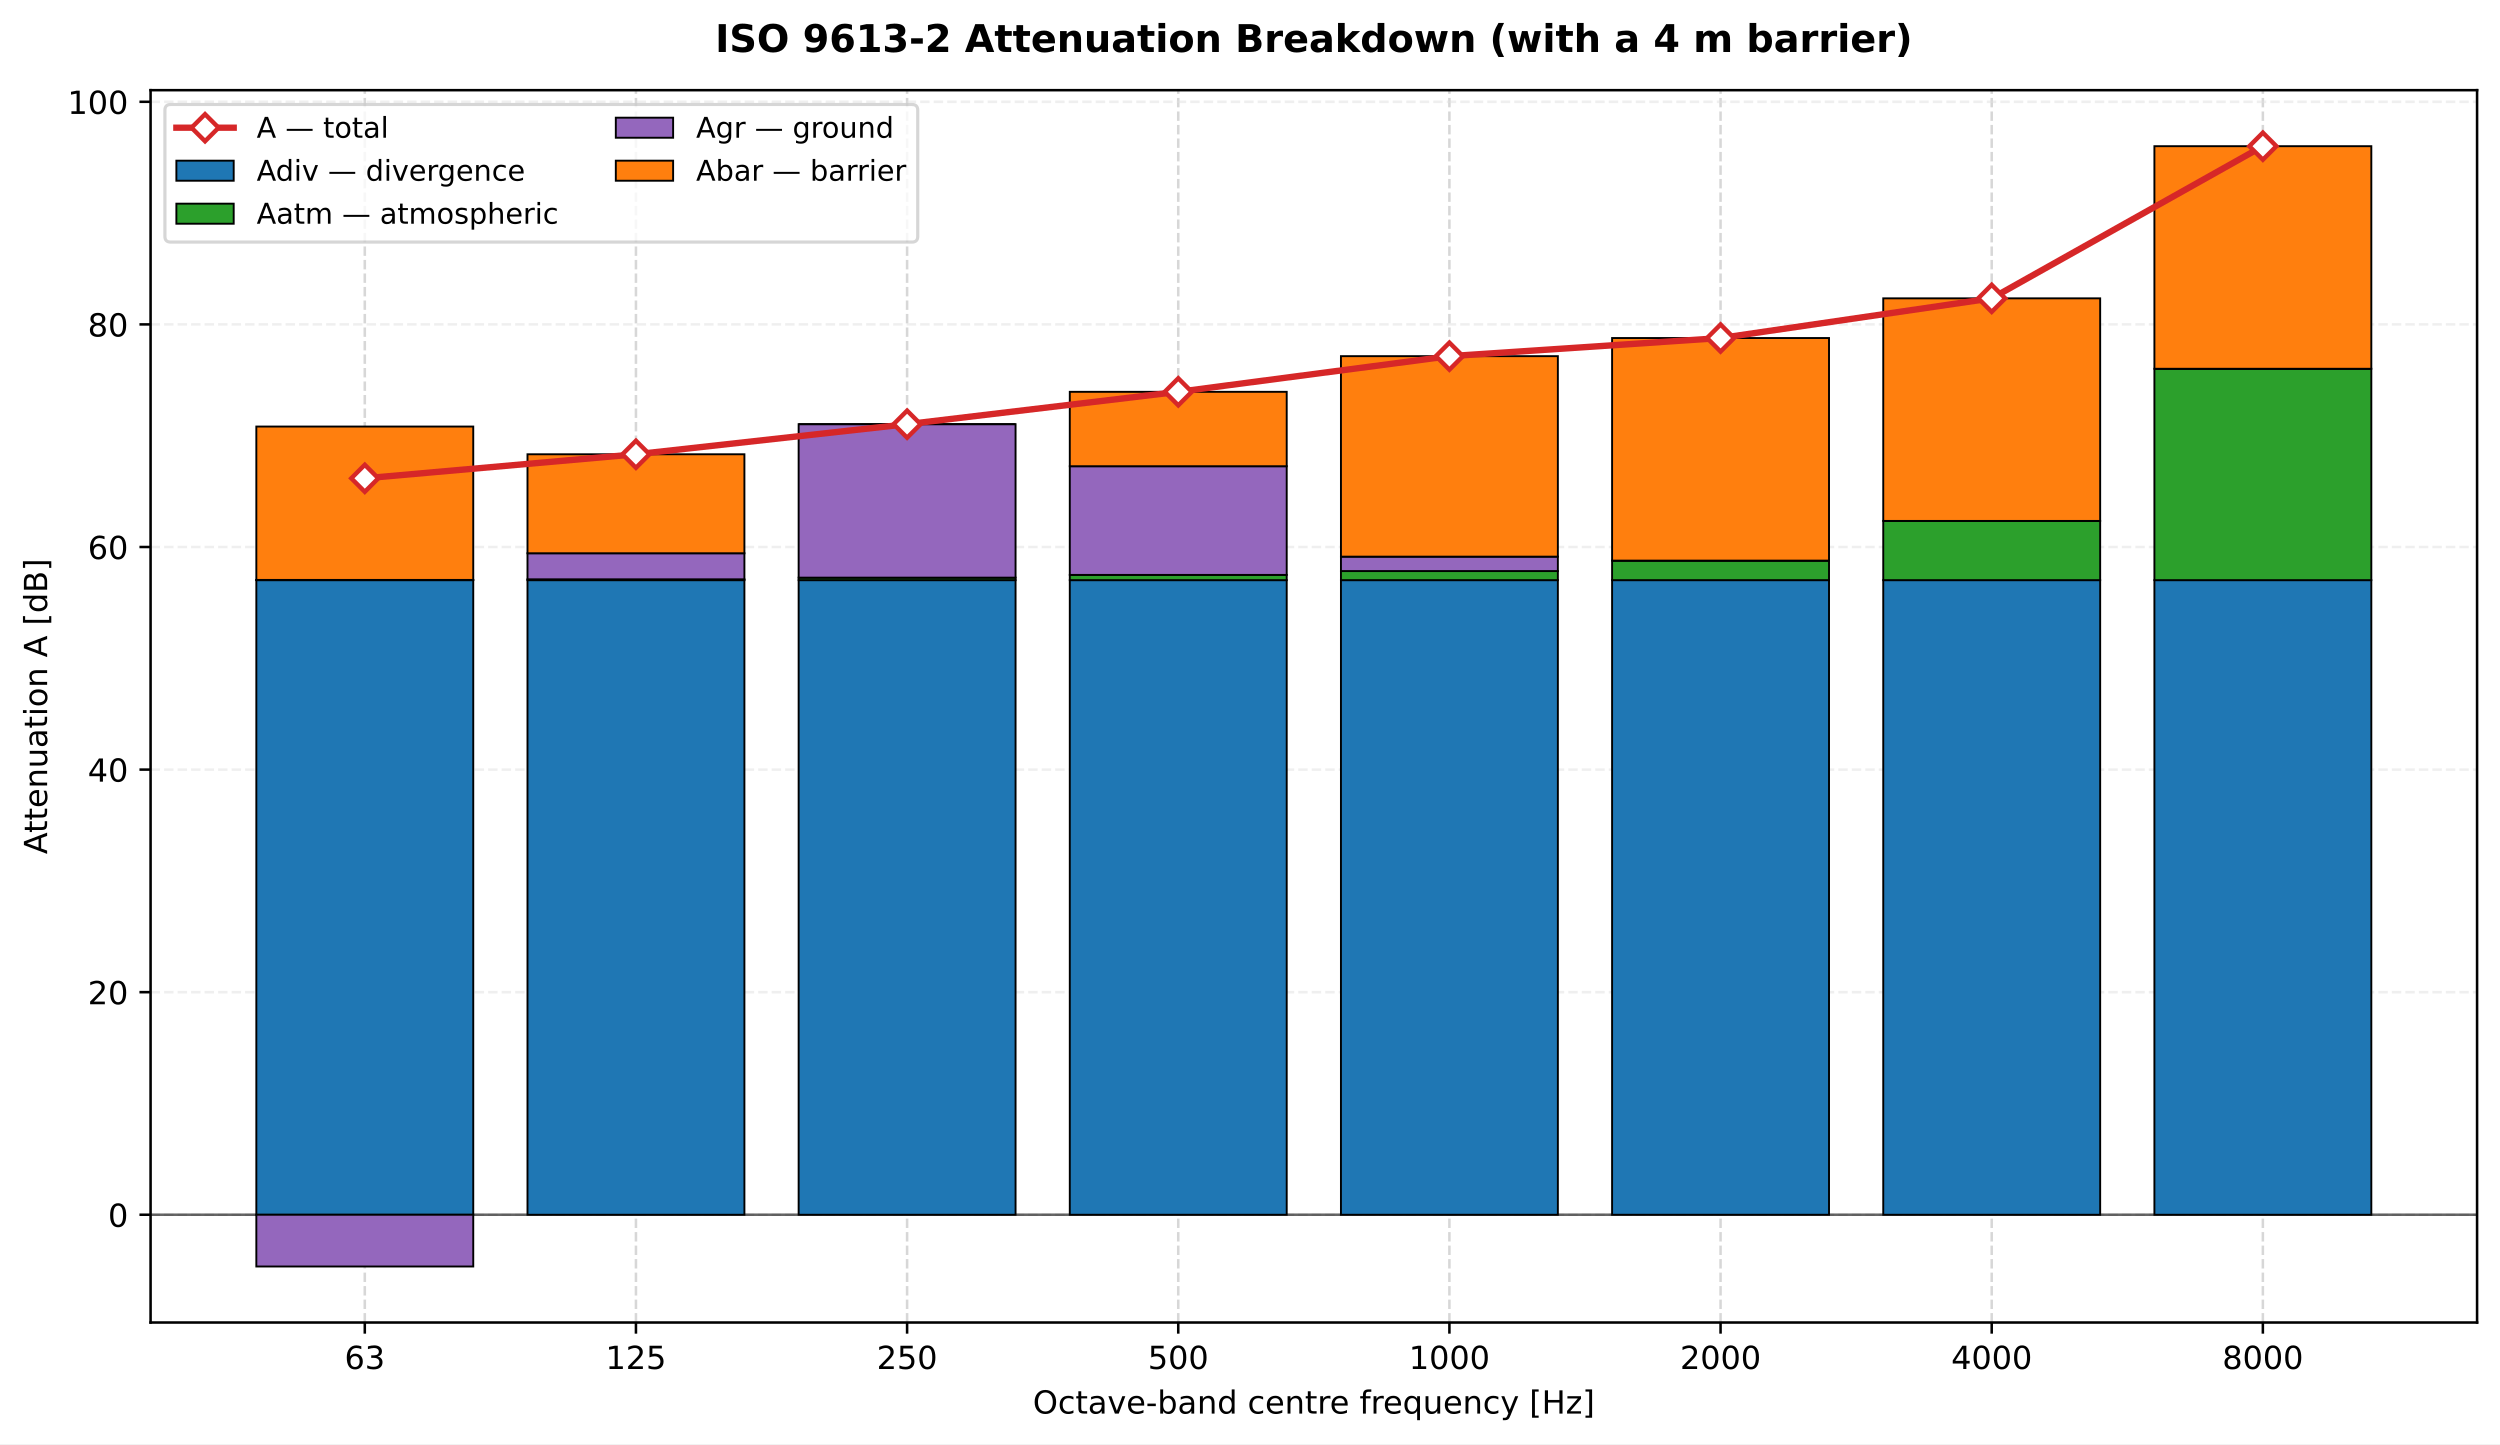
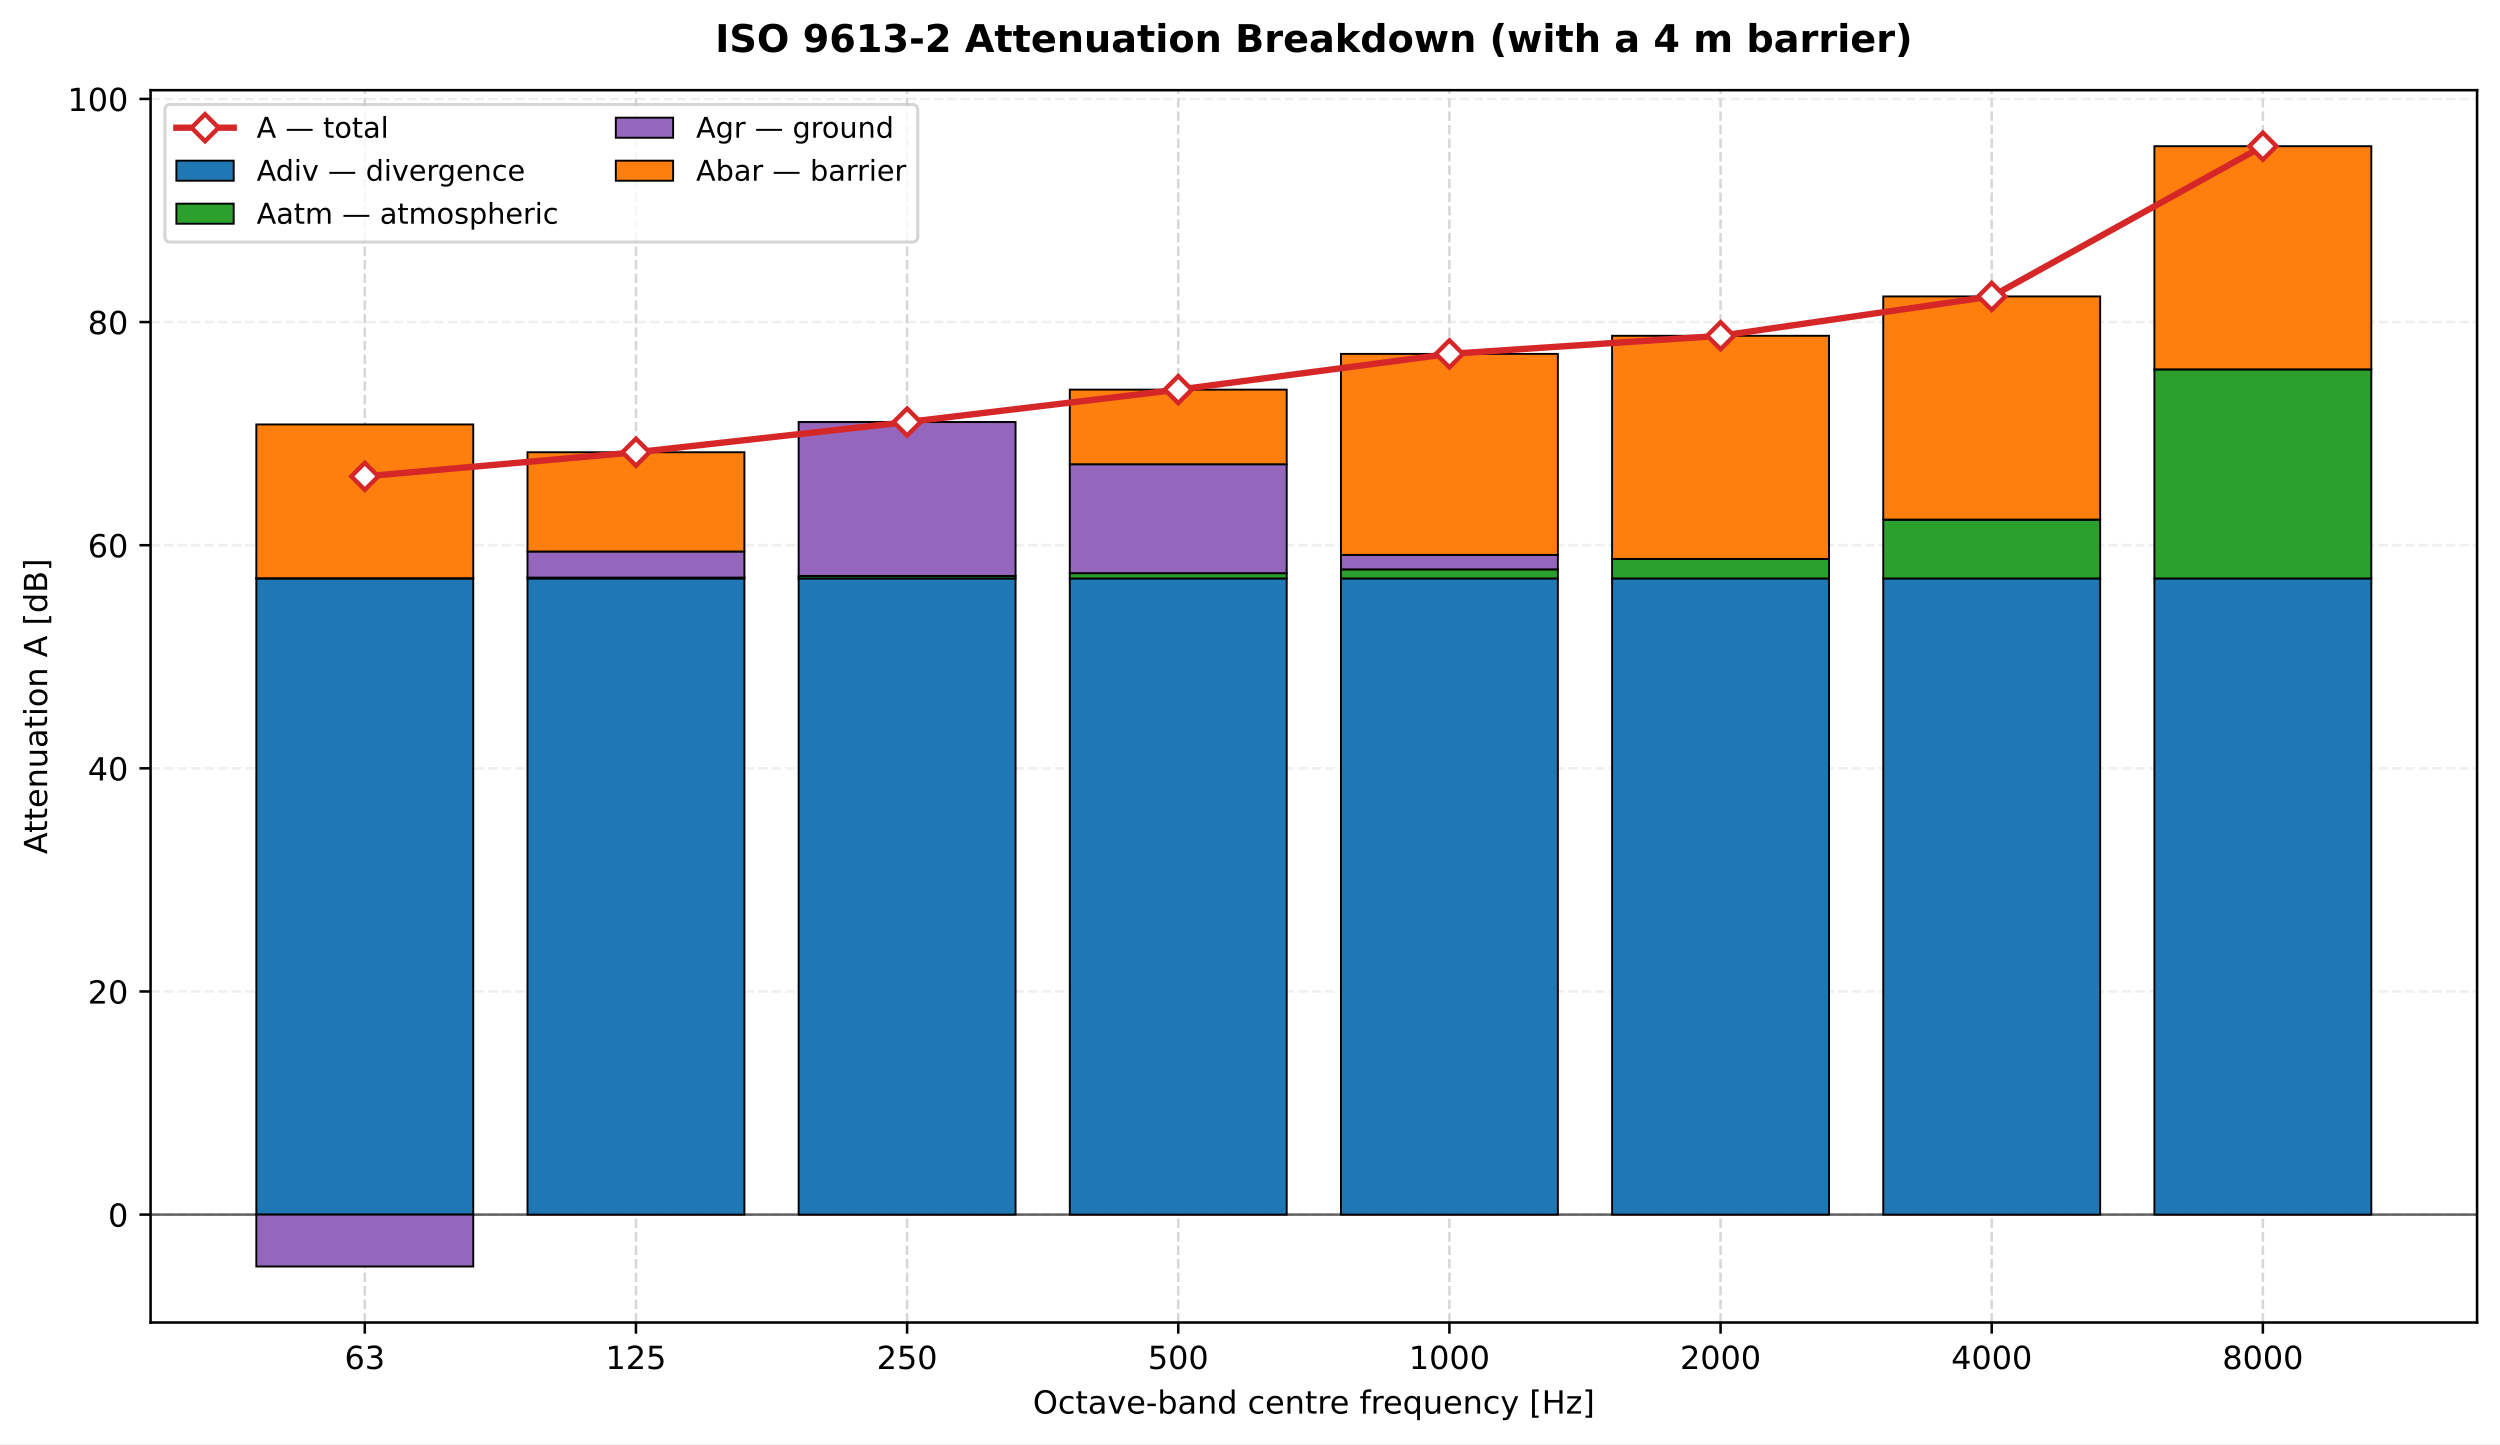
<svg xmlns="http://www.w3.org/2000/svg" xmlns:xlink="http://www.w3.org/1999/xlink" width="785.086pt" height="453.517pt" viewBox="0 0 785.086 453.517" version="1.1">
  <defs>
    <style type="text/css">*{stroke-linejoin: round; stroke-linecap: butt}</style>
  </defs>
  <g id="figure_1">
    <g id="patch_1">
      <path d="M 0 453.517  L 785.086 453.517  L 785.086 0  L 0 0  z " style="fill: #ffffff" />
    </g>
    <g id="axes_1">
      <g id="patch_2">
        <path d="M 47.288 415.316  L 777.886 415.316  L 777.886 28.318  L 47.288 28.318  z " style="fill: #ffffff" />
      </g>
      <g id="matplotlib.axis_1">
        <g id="xtick_1">
          <g id="line2d_1">
            <path d="M 114.558 415.316  L 114.558 28.318  " clip-path="url(#pb39a63cd58)" style="fill: none; stroke-dasharray: 2.96,1.28; stroke-dashoffset: 0; stroke: #b0b0b0; stroke-opacity: 0.5; stroke-width: 0.8" />
          </g>
          <g id="line2d_2">
            <defs>
              <path id="m3d27035b55" d="M 0 0  L 0 3.5  " style="stroke: #000000; stroke-width: 0.8" />
            </defs>
            <g>
              <use xlink:href="#m3d27035b55" x="114.558" y="415.316" style="stroke: #000000; stroke-width: 0.8" />
            </g>
          </g>
          <g id="text_1">
            <text style="font-size: 10px; font-family: 'DejaVu Sans', 'Bitstream Vera Sans', 'Computer Modern Sans Serif', 'Lucida Grande', 'Verdana', 'Geneva', 'Lucid', 'Arial', 'Helvetica', 'Avant Garde', sans-serif; text-anchor: middle" x="114.558" y="429.913" transform="rotate(-0 114.5578 429.9134)">63</text>
          </g>
        </g>
        <g id="xtick_2">
          <g id="line2d_3">
            <path d="M 199.709 415.316  L 199.709 28.318  " clip-path="url(#pb39a63cd58)" style="fill: none; stroke-dasharray: 2.96,1.28; stroke-dashoffset: 0; stroke: #b0b0b0; stroke-opacity: 0.5; stroke-width: 0.8" />
          </g>
          <g id="line2d_4">
            <g>
              <use xlink:href="#m3d27035b55" x="199.709" y="415.316" style="stroke: #000000; stroke-width: 0.8" />
            </g>
          </g>
          <g id="text_2">
            <text style="font-size: 10px; font-family: 'DejaVu Sans', 'Bitstream Vera Sans', 'Computer Modern Sans Serif', 'Lucida Grande', 'Verdana', 'Geneva', 'Lucid', 'Arial', 'Helvetica', 'Avant Garde', sans-serif; text-anchor: middle" x="199.709" y="429.913" transform="rotate(-0 199.709 429.9134)">125</text>
          </g>
        </g>
        <g id="xtick_3">
          <g id="line2d_5">
            <path d="M 284.86 415.316  L 284.86 28.318  " clip-path="url(#pb39a63cd58)" style="fill: none; stroke-dasharray: 2.96,1.28; stroke-dashoffset: 0; stroke: #b0b0b0; stroke-opacity: 0.5; stroke-width: 0.8" />
          </g>
          <g id="line2d_6">
            <g>
              <use xlink:href="#m3d27035b55" x="284.86" y="415.316" style="stroke: #000000; stroke-width: 0.8" />
            </g>
          </g>
          <g id="text_3">
            <text style="font-size: 10px; font-family: 'DejaVu Sans', 'Bitstream Vera Sans', 'Computer Modern Sans Serif', 'Lucida Grande', 'Verdana', 'Geneva', 'Lucid', 'Arial', 'Helvetica', 'Avant Garde', sans-serif; text-anchor: middle" x="284.86" y="429.913" transform="rotate(-0 284.8602 429.9134)">250</text>
          </g>
        </g>
        <g id="xtick_4">
          <g id="line2d_7">
            <path d="M 370.011 415.316  L 370.011 28.318  " clip-path="url(#pb39a63cd58)" style="fill: none; stroke-dasharray: 2.96,1.28; stroke-dashoffset: 0; stroke: #b0b0b0; stroke-opacity: 0.5; stroke-width: 0.8" />
          </g>
          <g id="line2d_8">
            <g>
              <use xlink:href="#m3d27035b55" x="370.011" y="415.316" style="stroke: #000000; stroke-width: 0.8" />
            </g>
          </g>
          <g id="text_4">
            <text style="font-size: 10px; font-family: 'DejaVu Sans', 'Bitstream Vera Sans', 'Computer Modern Sans Serif', 'Lucida Grande', 'Verdana', 'Geneva', 'Lucid', 'Arial', 'Helvetica', 'Avant Garde', sans-serif; text-anchor: middle" x="370.011" y="429.913" transform="rotate(-0 370.0115 429.9134)">500</text>
          </g>
        </g>
        <g id="xtick_5">
          <g id="line2d_9">
            <path d="M 455.163 415.316  L 455.163 28.318  " clip-path="url(#pb39a63cd58)" style="fill: none; stroke-dasharray: 2.96,1.28; stroke-dashoffset: 0; stroke: #b0b0b0; stroke-opacity: 0.5; stroke-width: 0.8" />
          </g>
          <g id="line2d_10">
            <g>
              <use xlink:href="#m3d27035b55" x="455.163" y="415.316" style="stroke: #000000; stroke-width: 0.8" />
            </g>
          </g>
          <g id="text_5">
            <text style="font-size: 10px; font-family: 'DejaVu Sans', 'Bitstream Vera Sans', 'Computer Modern Sans Serif', 'Lucida Grande', 'Verdana', 'Geneva', 'Lucid', 'Arial', 'Helvetica', 'Avant Garde', sans-serif; text-anchor: middle" x="455.163" y="429.913" transform="rotate(-0 455.1627 429.9134)">1000</text>
          </g>
        </g>
        <g id="xtick_6">
          <g id="line2d_11">
            <path d="M 540.314 415.316  L 540.314 28.318  " clip-path="url(#pb39a63cd58)" style="fill: none; stroke-dasharray: 2.96,1.28; stroke-dashoffset: 0; stroke: #b0b0b0; stroke-opacity: 0.5; stroke-width: 0.8" />
          </g>
          <g id="line2d_12">
            <g>
              <use xlink:href="#m3d27035b55" x="540.314" y="415.316" style="stroke: #000000; stroke-width: 0.8" />
            </g>
          </g>
          <g id="text_6">
            <text style="font-size: 10px; font-family: 'DejaVu Sans', 'Bitstream Vera Sans', 'Computer Modern Sans Serif', 'Lucida Grande', 'Verdana', 'Geneva', 'Lucid', 'Arial', 'Helvetica', 'Avant Garde', sans-serif; text-anchor: middle" x="540.314" y="429.913" transform="rotate(-0 540.314 429.9134)">2000</text>
          </g>
        </g>
        <g id="xtick_7">
          <g id="line2d_13">
            <path d="M 625.465 415.316  L 625.465 28.318  " clip-path="url(#pb39a63cd58)" style="fill: none; stroke-dasharray: 2.96,1.28; stroke-dashoffset: 0; stroke: #b0b0b0; stroke-opacity: 0.5; stroke-width: 0.8" />
          </g>
          <g id="line2d_14">
            <g>
              <use xlink:href="#m3d27035b55" x="625.465" y="415.316" style="stroke: #000000; stroke-width: 0.8" />
            </g>
          </g>
          <g id="text_7">
            <text style="font-size: 10px; font-family: 'DejaVu Sans', 'Bitstream Vera Sans', 'Computer Modern Sans Serif', 'Lucida Grande', 'Verdana', 'Geneva', 'Lucid', 'Arial', 'Helvetica', 'Avant Garde', sans-serif; text-anchor: middle" x="625.465" y="429.913" transform="rotate(-0 625.4652 429.9134)">4000</text>
          </g>
        </g>
        <g id="xtick_8">
          <g id="line2d_15">
            <path d="M 710.616 415.316  L 710.616 28.318  " clip-path="url(#pb39a63cd58)" style="fill: none; stroke-dasharray: 2.96,1.28; stroke-dashoffset: 0; stroke: #b0b0b0; stroke-opacity: 0.5; stroke-width: 0.8" />
          </g>
          <g id="line2d_16">
            <g>
              <use xlink:href="#m3d27035b55" x="710.616" y="415.316" style="stroke: #000000; stroke-width: 0.8" />
            </g>
          </g>
          <g id="text_8">
            <text style="font-size: 10px; font-family: 'DejaVu Sans', 'Bitstream Vera Sans', 'Computer Modern Sans Serif', 'Lucida Grande', 'Verdana', 'Geneva', 'Lucid', 'Arial', 'Helvetica', 'Avant Garde', sans-serif; text-anchor: middle" x="710.616" y="429.913" transform="rotate(-0 710.6165 429.9134)">8000</text>
          </g>
        </g>
        <g id="text_9">
          <text style="font-size: 10px; font-family: 'DejaVu Sans', 'Bitstream Vera Sans', 'Computer Modern Sans Serif', 'Lucida Grande', 'Verdana', 'Geneva', 'Lucid', 'Arial', 'Helvetica', 'Avant Garde', sans-serif; text-anchor: middle" x="412.587" y="443.914" transform="rotate(-0 412.5871 443.9142)">Octave-band centre frequency [Hz]</text>
        </g>
      </g>
      <g id="matplotlib.axis_2">
        <g id="ytick_1">
          <g id="line2d_17">
-             <path d="M 47.288 381.473  L 777.886 381.473  " clip-path="url(#pb39a63cd58)" style="fill: none; stroke-dasharray: 2.96,1.28; stroke-dashoffset: 0; stroke: #e0e0e0; stroke-opacity: 0.5; stroke-width: 0.8" />
+             <path d="M 47.288 381.433  L 777.886 381.433  " clip-path="url(#pb39a63cd58)" style="fill: none; stroke-dasharray: 2.96,1.28; stroke-dashoffset: 0; stroke: #e0e0e0; stroke-opacity: 0.5; stroke-width: 0.8" />
          </g>
          <g id="line2d_18">
            <defs>
              <path id="mef640d9f3a" d="M 0 0  L -3.5 0  " style="stroke: #000000; stroke-width: 0.8" />
            </defs>
            <g>
-               <use xlink:href="#mef640d9f3a" x="47.288" y="381.473" style="stroke: #000000; stroke-width: 0.8" />
+               <use xlink:href="#mef640d9f3a" x="47.288" y="381.433" style="stroke: #000000; stroke-width: 0.8" />
            </g>
          </g>
          <g id="text_10">
-             <text style="font-size: 10px; font-family: 'DejaVu Sans', 'Bitstream Vera Sans', 'Computer Modern Sans Serif', 'Lucida Grande', 'Verdana', 'Geneva', 'Lucid', 'Arial', 'Helvetica', 'Avant Garde', sans-serif; text-anchor: end" x="40.288" y="385.272" transform="rotate(-0 40.28828 385.2721)">0</text>
+             <text style="font-size: 10px; font-family: 'DejaVu Sans', 'Bitstream Vera Sans', 'Computer Modern Sans Serif', 'Lucida Grande', 'Verdana', 'Geneva', 'Lucid', 'Arial', 'Helvetica', 'Avant Garde', sans-serif; text-anchor: end" x="40.288" y="385.232" transform="rotate(-0 40.28828 385.2317)">0</text>
          </g>
        </g>
        <g id="ytick_2">
          <g id="line2d_19">
-             <path d="M 47.288 311.574  L 777.886 311.574  " clip-path="url(#pb39a63cd58)" style="fill: none; stroke-dasharray: 2.96,1.28; stroke-dashoffset: 0; stroke: #e0e0e0; stroke-opacity: 0.5; stroke-width: 0.8" />
+             <path d="M 47.288 311.359  L 777.886 311.359  " clip-path="url(#pb39a63cd58)" style="fill: none; stroke-dasharray: 2.96,1.28; stroke-dashoffset: 0; stroke: #e0e0e0; stroke-opacity: 0.5; stroke-width: 0.8" />
          </g>
          <g id="line2d_20">
            <g>
-               <use xlink:href="#mef640d9f3a" x="47.288" y="311.574" style="stroke: #000000; stroke-width: 0.8" />
+               <use xlink:href="#mef640d9f3a" x="47.288" y="311.359" style="stroke: #000000; stroke-width: 0.8" />
            </g>
          </g>
          <g id="text_11">
-             <text style="font-size: 10px; font-family: 'DejaVu Sans', 'Bitstream Vera Sans', 'Computer Modern Sans Serif', 'Lucida Grande', 'Verdana', 'Geneva', 'Lucid', 'Arial', 'Helvetica', 'Avant Garde', sans-serif; text-anchor: end" x="40.288" y="315.372" transform="rotate(-0 40.28828 315.3724)">20</text>
+             <text style="font-size: 10px; font-family: 'DejaVu Sans', 'Bitstream Vera Sans', 'Computer Modern Sans Serif', 'Lucida Grande', 'Verdana', 'Geneva', 'Lucid', 'Arial', 'Helvetica', 'Avant Garde', sans-serif; text-anchor: end" x="40.288" y="315.158" transform="rotate(-0 40.28828 315.1581)">20</text>
          </g>
        </g>
        <g id="ytick_3">
          <g id="line2d_21">
-             <path d="M 47.288 241.674  L 777.886 241.674  " clip-path="url(#pb39a63cd58)" style="fill: none; stroke-dasharray: 2.96,1.28; stroke-dashoffset: 0; stroke: #e0e0e0; stroke-opacity: 0.5; stroke-width: 0.8" />
+             <path d="M 47.288 241.286  L 777.886 241.286  " clip-path="url(#pb39a63cd58)" style="fill: none; stroke-dasharray: 2.96,1.28; stroke-dashoffset: 0; stroke: #e0e0e0; stroke-opacity: 0.5; stroke-width: 0.8" />
          </g>
          <g id="line2d_22">
            <g>
-               <use xlink:href="#mef640d9f3a" x="47.288" y="241.674" style="stroke: #000000; stroke-width: 0.8" />
+               <use xlink:href="#mef640d9f3a" x="47.288" y="241.286" style="stroke: #000000; stroke-width: 0.8" />
            </g>
          </g>
          <g id="text_12">
-             <text style="font-size: 10px; font-family: 'DejaVu Sans', 'Bitstream Vera Sans', 'Computer Modern Sans Serif', 'Lucida Grande', 'Verdana', 'Geneva', 'Lucid', 'Arial', 'Helvetica', 'Avant Garde', sans-serif; text-anchor: end" x="40.288" y="245.473" transform="rotate(-0 40.28828 245.4726)">40</text>
+             <text style="font-size: 10px; font-family: 'DejaVu Sans', 'Bitstream Vera Sans', 'Computer Modern Sans Serif', 'Lucida Grande', 'Verdana', 'Geneva', 'Lucid', 'Arial', 'Helvetica', 'Avant Garde', sans-serif; text-anchor: end" x="40.288" y="245.085" transform="rotate(-0 40.28828 245.0846)">40</text>
          </g>
        </g>
        <g id="ytick_4">
          <g id="line2d_23">
-             <path d="M 47.288 171.774  L 777.886 171.774  " clip-path="url(#pb39a63cd58)" style="fill: none; stroke-dasharray: 2.96,1.28; stroke-dashoffset: 0; stroke: #e0e0e0; stroke-opacity: 0.5; stroke-width: 0.8" />
+             <path d="M 47.288 171.212  L 777.886 171.212  " clip-path="url(#pb39a63cd58)" style="fill: none; stroke-dasharray: 2.96,1.28; stroke-dashoffset: 0; stroke: #e0e0e0; stroke-opacity: 0.5; stroke-width: 0.8" />
          </g>
          <g id="line2d_24">
            <g>
-               <use xlink:href="#mef640d9f3a" x="47.288" y="171.774" style="stroke: #000000; stroke-width: 0.8" />
+               <use xlink:href="#mef640d9f3a" x="47.288" y="171.212" style="stroke: #000000; stroke-width: 0.8" />
            </g>
          </g>
          <g id="text_13">
-             <text style="font-size: 10px; font-family: 'DejaVu Sans', 'Bitstream Vera Sans', 'Computer Modern Sans Serif', 'Lucida Grande', 'Verdana', 'Geneva', 'Lucid', 'Arial', 'Helvetica', 'Avant Garde', sans-serif; text-anchor: end" x="40.288" y="175.573" transform="rotate(-0 40.28828 175.5729)">60</text>
+             <text style="font-size: 10px; font-family: 'DejaVu Sans', 'Bitstream Vera Sans', 'Computer Modern Sans Serif', 'Lucida Grande', 'Verdana', 'Geneva', 'Lucid', 'Arial', 'Helvetica', 'Avant Garde', sans-serif; text-anchor: end" x="40.288" y="175.011" transform="rotate(-0 40.28828 175.011)">60</text>
          </g>
        </g>
        <g id="ytick_5">
          <g id="line2d_25">
-             <path d="M 47.288 101.874  L 777.886 101.874  " clip-path="url(#pb39a63cd58)" style="fill: none; stroke-dasharray: 2.96,1.28; stroke-dashoffset: 0; stroke: #e0e0e0; stroke-opacity: 0.5; stroke-width: 0.8" />
+             <path d="M 47.288 101.139  L 777.886 101.139  " clip-path="url(#pb39a63cd58)" style="fill: none; stroke-dasharray: 2.96,1.28; stroke-dashoffset: 0; stroke: #e0e0e0; stroke-opacity: 0.5; stroke-width: 0.8" />
          </g>
          <g id="line2d_26">
            <g>
-               <use xlink:href="#mef640d9f3a" x="47.288" y="101.874" style="stroke: #000000; stroke-width: 0.8" />
+               <use xlink:href="#mef640d9f3a" x="47.288" y="101.139" style="stroke: #000000; stroke-width: 0.8" />
            </g>
          </g>
          <g id="text_14">
-             <text style="font-size: 10px; font-family: 'DejaVu Sans', 'Bitstream Vera Sans', 'Computer Modern Sans Serif', 'Lucida Grande', 'Verdana', 'Geneva', 'Lucid', 'Arial', 'Helvetica', 'Avant Garde', sans-serif; text-anchor: end" x="40.288" y="105.673" transform="rotate(-0 40.28828 105.6732)">80</text>
+             <text style="font-size: 10px; font-family: 'DejaVu Sans', 'Bitstream Vera Sans', 'Computer Modern Sans Serif', 'Lucida Grande', 'Verdana', 'Geneva', 'Lucid', 'Arial', 'Helvetica', 'Avant Garde', sans-serif; text-anchor: end" x="40.288" y="104.937" transform="rotate(-0 40.28828 104.9374)">80</text>
          </g>
        </g>
        <g id="ytick_6">
          <g id="line2d_27">
-             <path d="M 47.288 31.975  L 777.886 31.975  " clip-path="url(#pb39a63cd58)" style="fill: none; stroke-dasharray: 2.96,1.28; stroke-dashoffset: 0; stroke: #e0e0e0; stroke-opacity: 0.5; stroke-width: 0.8" />
+             <path d="M 47.288 31.065  L 777.886 31.065  " clip-path="url(#pb39a63cd58)" style="fill: none; stroke-dasharray: 2.96,1.28; stroke-dashoffset: 0; stroke: #e0e0e0; stroke-opacity: 0.5; stroke-width: 0.8" />
          </g>
          <g id="line2d_28">
            <g>
-               <use xlink:href="#mef640d9f3a" x="47.288" y="31.975" style="stroke: #000000; stroke-width: 0.8" />
+               <use xlink:href="#mef640d9f3a" x="47.288" y="31.065" style="stroke: #000000; stroke-width: 0.8" />
            </g>
          </g>
          <g id="text_15">
-             <text style="font-size: 10px; font-family: 'DejaVu Sans', 'Bitstream Vera Sans', 'Computer Modern Sans Serif', 'Lucida Grande', 'Verdana', 'Geneva', 'Lucid', 'Arial', 'Helvetica', 'Avant Garde', sans-serif; text-anchor: end" x="40.288" y="35.773" transform="rotate(-0 40.28828 35.77342)">100</text>
+             <text style="font-size: 10px; font-family: 'DejaVu Sans', 'Bitstream Vera Sans', 'Computer Modern Sans Serif', 'Lucida Grande', 'Verdana', 'Geneva', 'Lucid', 'Arial', 'Helvetica', 'Avant Garde', sans-serif; text-anchor: end" x="40.288" y="34.864" transform="rotate(-0 40.28828 34.86386)">100</text>
          </g>
        </g>
        <g id="text_16">
          <text style="font-size: 10px; font-family: 'DejaVu Sans', 'Bitstream Vera Sans', 'Computer Modern Sans Serif', 'Lucida Grande', 'Verdana', 'Geneva', 'Lucid', 'Arial', 'Helvetica', 'Avant Garde', sans-serif; text-anchor: middle" x="14.798" y="221.817" transform="rotate(-90 14.79844 221.817)">Attenuation A [dB]</text>
        </g>
      </g>
      <g id="line2d_29">
-         <path d="M 47.288 381.473  L 777.886 381.473  " clip-path="url(#pb39a63cd58)" style="fill: none; stroke: #000000; stroke-opacity: 0.6; stroke-width: 0.8; stroke-linecap: square" />
+         <path d="M 47.288 381.433  L 777.886 381.433  " clip-path="url(#pb39a63cd58)" style="fill: none; stroke: #000000; stroke-opacity: 0.6; stroke-width: 0.8; stroke-linecap: square" />
      </g>
      <g id="patch_3">
        <path d="M 47.288 415.316  L 47.288 28.318  " style="fill: none; stroke: #000000; stroke-width: 0.8; stroke-linejoin: miter; stroke-linecap: square" />
      </g>
      <g id="patch_4">
        <path d="M 777.886 415.316  L 777.886 28.318  " style="fill: none; stroke: #000000; stroke-width: 0.8; stroke-linejoin: miter; stroke-linecap: square" />
      </g>
      <g id="patch_5">
        <path d="M 47.288 415.316  L 777.886 415.316  " style="fill: none; stroke: #000000; stroke-width: 0.8; stroke-linejoin: miter; stroke-linecap: square" />
      </g>
      <g id="patch_6">
        <path d="M 47.288 28.318  L 777.886 28.318  " style="fill: none; stroke: #000000; stroke-width: 0.8; stroke-linejoin: miter; stroke-linecap: square" />
      </g>
      <g id="patch_7">
-         <path d="M 80.497 381.473  L 148.618 381.473  L 148.618 182.187  L 80.497 182.187  z " clip-path="url(#pb39a63cd58)" style="fill: #1f77b4; stroke: #000000; stroke-width: 0.6; stroke-linejoin: miter" />
+         <path d="M 80.497 381.433  L 148.618 381.433  L 148.618 181.651  L 80.497 181.651  z " clip-path="url(#pb39a63cd58)" style="fill: #1f77b4; stroke: #000000; stroke-width: 0.6; stroke-linejoin: miter" />
      </g>
      <g id="patch_8">
-         <path d="M 165.649 381.473  L 233.77 381.473  L 233.77 182.187  L 165.649 182.187  z " clip-path="url(#pb39a63cd58)" style="fill: #1f77b4; stroke: #000000; stroke-width: 0.6; stroke-linejoin: miter" />
+         <path d="M 165.649 381.433  L 233.77 381.433  L 233.77 181.651  L 165.649 181.651  z " clip-path="url(#pb39a63cd58)" style="fill: #1f77b4; stroke: #000000; stroke-width: 0.6; stroke-linejoin: miter" />
      </g>
      <g id="patch_9">
-         <path d="M 250.8 381.473  L 318.921 381.473  L 318.921 182.187  L 250.8 182.187  z " clip-path="url(#pb39a63cd58)" style="fill: #1f77b4; stroke: #000000; stroke-width: 0.6; stroke-linejoin: miter" />
+         <path d="M 250.8 381.433  L 318.921 381.433  L 318.921 181.651  L 250.8 181.651  z " clip-path="url(#pb39a63cd58)" style="fill: #1f77b4; stroke: #000000; stroke-width: 0.6; stroke-linejoin: miter" />
      </g>
      <g id="patch_10">
-         <path d="M 335.951 381.473  L 404.072 381.473  L 404.072 182.187  L 335.951 182.187  z " clip-path="url(#pb39a63cd58)" style="fill: #1f77b4; stroke: #000000; stroke-width: 0.6; stroke-linejoin: miter" />
+         <path d="M 335.951 381.433  L 404.072 381.433  L 404.072 181.651  L 335.951 181.651  z " clip-path="url(#pb39a63cd58)" style="fill: #1f77b4; stroke: #000000; stroke-width: 0.6; stroke-linejoin: miter" />
      </g>
      <g id="patch_11">
-         <path d="M 421.102 381.473  L 489.223 381.473  L 489.223 182.187  L 421.102 182.187  z " clip-path="url(#pb39a63cd58)" style="fill: #1f77b4; stroke: #000000; stroke-width: 0.6; stroke-linejoin: miter" />
+         <path d="M 421.102 381.433  L 489.223 381.433  L 489.223 181.651  L 421.102 181.651  z " clip-path="url(#pb39a63cd58)" style="fill: #1f77b4; stroke: #000000; stroke-width: 0.6; stroke-linejoin: miter" />
      </g>
      <g id="patch_12">
-         <path d="M 506.253 381.473  L 574.374 381.473  L 574.374 182.187  L 506.253 182.187  z " clip-path="url(#pb39a63cd58)" style="fill: #1f77b4; stroke: #000000; stroke-width: 0.6; stroke-linejoin: miter" />
+         <path d="M 506.253 381.433  L 574.374 381.433  L 574.374 181.651  L 506.253 181.651  z " clip-path="url(#pb39a63cd58)" style="fill: #1f77b4; stroke: #000000; stroke-width: 0.6; stroke-linejoin: miter" />
      </g>
      <g id="patch_13">
-         <path d="M 591.405 381.473  L 659.526 381.473  L 659.526 182.187  L 591.405 182.187  z " clip-path="url(#pb39a63cd58)" style="fill: #1f77b4; stroke: #000000; stroke-width: 0.6; stroke-linejoin: miter" />
+         <path d="M 591.405 381.433  L 659.526 381.433  L 659.526 181.651  L 591.405 181.651  z " clip-path="url(#pb39a63cd58)" style="fill: #1f77b4; stroke: #000000; stroke-width: 0.6; stroke-linejoin: miter" />
      </g>
      <g id="patch_14">
-         <path d="M 676.556 381.473  L 744.677 381.473  L 744.677 182.187  L 676.556 182.187  z " clip-path="url(#pb39a63cd58)" style="fill: #1f77b4; stroke: #000000; stroke-width: 0.6; stroke-linejoin: miter" />
+         <path d="M 676.556 381.433  L 744.677 381.433  L 744.677 181.651  L 676.556 181.651  z " clip-path="url(#pb39a63cd58)" style="fill: #1f77b4; stroke: #000000; stroke-width: 0.6; stroke-linejoin: miter" />
      </g>
      <g id="patch_15">
-         <path d="M 80.497 182.187  L 148.618 182.187  L 148.618 182.114  L 80.497 182.114  z " clip-path="url(#pb39a63cd58)" style="fill: #2ca02c; stroke: #000000; stroke-width: 0.6; stroke-linejoin: miter" />
+         <path d="M 80.497 181.651  L 148.618 181.651  L 148.618 181.578  L 80.497 181.578  z " clip-path="url(#pb39a63cd58)" style="fill: #2ca02c; stroke: #000000; stroke-width: 0.6; stroke-linejoin: miter" />
      </g>
      <g id="patch_16">
-         <path d="M 165.649 182.187  L 233.77 182.187  L 233.77 181.924  L 165.649 181.924  z " clip-path="url(#pb39a63cd58)" style="fill: #2ca02c; stroke: #000000; stroke-width: 0.6; stroke-linejoin: miter" />
+         <path d="M 165.649 181.651  L 233.77 181.651  L 233.77 181.384  L 165.649 181.384  z " clip-path="url(#pb39a63cd58)" style="fill: #2ca02c; stroke: #000000; stroke-width: 0.6; stroke-linejoin: miter" />
      </g>
      <g id="patch_17">
-         <path d="M 250.8 182.187  L 318.921 182.187  L 318.921 181.401  L 250.8 181.401  z " clip-path="url(#pb39a63cd58)" style="fill: #2ca02c; stroke: #000000; stroke-width: 0.6; stroke-linejoin: miter" />
+         <path d="M 250.8 181.651  L 318.921 181.651  L 318.921 180.858  L 250.8 180.858  z " clip-path="url(#pb39a63cd58)" style="fill: #2ca02c; stroke: #000000; stroke-width: 0.6; stroke-linejoin: miter" />
      </g>
      <g id="patch_18">
-         <path d="M 335.951 182.187  L 404.072 182.187  L 404.072 180.539  L 335.951 180.539  z " clip-path="url(#pb39a63cd58)" style="fill: #2ca02c; stroke: #000000; stroke-width: 0.6; stroke-linejoin: miter" />
+         <path d="M 335.951 181.651  L 404.072 181.651  L 404.072 179.995  L 335.951 179.995  z " clip-path="url(#pb39a63cd58)" style="fill: #2ca02c; stroke: #000000; stroke-width: 0.6; stroke-linejoin: miter" />
      </g>
      <g id="patch_19">
-         <path d="M 421.102 182.187  L 489.223 182.187  L 489.223 179.336  L 421.102 179.336  z " clip-path="url(#pb39a63cd58)" style="fill: #2ca02c; stroke: #000000; stroke-width: 0.6; stroke-linejoin: miter" />
+         <path d="M 421.102 181.651  L 489.223 181.651  L 489.223 178.793  L 421.102 178.793  z " clip-path="url(#pb39a63cd58)" style="fill: #2ca02c; stroke: #000000; stroke-width: 0.6; stroke-linejoin: miter" />
      </g>
      <g id="patch_20">
-         <path d="M 506.253 182.187  L 574.374 182.187  L 574.374 176.052  L 506.253 176.052  z " clip-path="url(#pb39a63cd58)" style="fill: #2ca02c; stroke: #000000; stroke-width: 0.6; stroke-linejoin: miter" />
+         <path d="M 506.253 181.651  L 574.374 181.651  L 574.374 175.521  L 506.253 175.521  z " clip-path="url(#pb39a63cd58)" style="fill: #2ca02c; stroke: #000000; stroke-width: 0.6; stroke-linejoin: miter" />
      </g>
      <g id="patch_21">
-         <path d="M 591.405 182.187  L 659.526 182.187  L 659.526 163.588  L 591.405 163.588  z " clip-path="url(#pb39a63cd58)" style="fill: #2ca02c; stroke: #000000; stroke-width: 0.6; stroke-linejoin: miter" />
+         <path d="M 591.405 181.651  L 659.526 181.651  L 659.526 163.162  L 591.405 163.162  z " clip-path="url(#pb39a63cd58)" style="fill: #2ca02c; stroke: #000000; stroke-width: 0.6; stroke-linejoin: miter" />
      </g>
      <g id="patch_22">
-         <path d="M 676.556 182.187  L 744.677 182.187  L 744.677 115.809  L 676.556 115.809  z " clip-path="url(#pb39a63cd58)" style="fill: #2ca02c; stroke: #000000; stroke-width: 0.6; stroke-linejoin: miter" />
+         <path d="M 676.556 181.651  L 744.677 181.651  L 744.677 115.982  L 676.556 115.982  z " clip-path="url(#pb39a63cd58)" style="fill: #2ca02c; stroke: #000000; stroke-width: 0.6; stroke-linejoin: miter" />
      </g>
      <g id="patch_23">
-         <path d="M 80.497 381.473  L 148.618 381.473  L 148.618 397.725  L 80.497 397.725  z " clip-path="url(#pb39a63cd58)" style="fill: #9467bd; stroke: #000000; stroke-width: 0.6; stroke-linejoin: miter" />
+         <path d="M 80.497 381.433  L 148.618 381.433  L 148.618 397.725  L 80.497 397.725  z " clip-path="url(#pb39a63cd58)" style="fill: #9467bd; stroke: #000000; stroke-width: 0.6; stroke-linejoin: miter" />
      </g>
      <g id="patch_24">
-         <path d="M 165.649 181.924  L 233.77 181.924  L 233.77 173.743  L 165.649 173.743  z " clip-path="url(#pb39a63cd58)" style="fill: #9467bd; stroke: #000000; stroke-width: 0.6; stroke-linejoin: miter" />
+         <path d="M 165.649 181.384  L 233.77 181.384  L 233.77 173.183  L 165.649 173.183  z " clip-path="url(#pb39a63cd58)" style="fill: #9467bd; stroke: #000000; stroke-width: 0.6; stroke-linejoin: miter" />
      </g>
      <g id="patch_25">
-         <path d="M 250.8 181.401  L 318.921 181.401  L 318.921 133.206  L 250.8 133.206  z " clip-path="url(#pb39a63cd58)" style="fill: #9467bd; stroke: #000000; stroke-width: 0.6; stroke-linejoin: miter" />
+         <path d="M 250.8 180.858  L 318.921 180.858  L 318.921 132.543  L 250.8 132.543  z " clip-path="url(#pb39a63cd58)" style="fill: #9467bd; stroke: #000000; stroke-width: 0.6; stroke-linejoin: miter" />
      </g>
      <g id="patch_26">
-         <path d="M 335.951 180.539  L 404.072 180.539  L 404.072 146.413  L 335.951 146.413  z " clip-path="url(#pb39a63cd58)" style="fill: #9467bd; stroke: #000000; stroke-width: 0.6; stroke-linejoin: miter" />
+         <path d="M 335.951 179.995  L 404.072 179.995  L 404.072 145.785  L 335.951 145.785  z " clip-path="url(#pb39a63cd58)" style="fill: #9467bd; stroke: #000000; stroke-width: 0.6; stroke-linejoin: miter" />
      </g>
      <g id="patch_27">
-         <path d="M 421.102 179.336  L 489.223 179.336  L 489.223 174.807  L 421.102 174.807  z " clip-path="url(#pb39a63cd58)" style="fill: #9467bd; stroke: #000000; stroke-width: 0.6; stroke-linejoin: miter" />
+         <path d="M 421.102 178.793  L 489.223 178.793  L 489.223 174.253  L 421.102 174.253  z " clip-path="url(#pb39a63cd58)" style="fill: #9467bd; stroke: #000000; stroke-width: 0.6; stroke-linejoin: miter" />
      </g>
      <g id="patch_28">
-         <path d="M 506.253 176.052  L 574.374 176.052  L 574.374 176.052  L 506.253 176.052  z " clip-path="url(#pb39a63cd58)" style="fill: #9467bd; stroke: #000000; stroke-width: 0.6; stroke-linejoin: miter" />
+         <path d="M 506.253 175.521  L 574.374 175.521  L 574.374 175.521  L 506.253 175.521  z " clip-path="url(#pb39a63cd58)" style="fill: #9467bd; stroke: #000000; stroke-width: 0.6; stroke-linejoin: miter" />
      </g>
      <g id="patch_29">
-         <path d="M 591.405 163.588  L 659.526 163.588  L 659.526 163.588  L 591.405 163.588  z " clip-path="url(#pb39a63cd58)" style="fill: #9467bd; stroke: #000000; stroke-width: 0.6; stroke-linejoin: miter" />
+         <path d="M 591.405 163.162  L 659.526 163.162  L 659.526 163.162  L 591.405 163.162  z " clip-path="url(#pb39a63cd58)" style="fill: #9467bd; stroke: #000000; stroke-width: 0.6; stroke-linejoin: miter" />
      </g>
      <g id="patch_30">
-         <path d="M 676.556 115.809  L 744.677 115.809  L 744.677 115.809  L 676.556 115.809  z " clip-path="url(#pb39a63cd58)" style="fill: #9467bd; stroke: #000000; stroke-width: 0.6; stroke-linejoin: miter" />
+         <path d="M 676.556 115.982  L 744.677 115.982  L 744.677 115.982  L 676.556 115.982  z " clip-path="url(#pb39a63cd58)" style="fill: #9467bd; stroke: #000000; stroke-width: 0.6; stroke-linejoin: miter" />
      </g>
      <g id="patch_31">
-         <path d="M 80.497 182.114  L 148.618 182.114  L 148.618 133.95  L 80.497 133.95  z " clip-path="url(#pb39a63cd58)" style="fill: #ff7f0e; stroke: #000000; stroke-width: 0.6; stroke-linejoin: miter" />
+         <path d="M 80.497 181.578  L 148.618 181.578  L 148.618 133.294  L 80.497 133.294  z " clip-path="url(#pb39a63cd58)" style="fill: #ff7f0e; stroke: #000000; stroke-width: 0.6; stroke-linejoin: miter" />
      </g>
      <g id="patch_32">
-         <path d="M 165.649 173.743  L 233.77 173.743  L 233.77 142.657  L 165.649 142.657  z " clip-path="url(#pb39a63cd58)" style="fill: #ff7f0e; stroke: #000000; stroke-width: 0.6; stroke-linejoin: miter" />
+         <path d="M 165.649 173.183  L 233.77 173.183  L 233.77 142.02  L 165.649 142.02  z " clip-path="url(#pb39a63cd58)" style="fill: #ff7f0e; stroke: #000000; stroke-width: 0.6; stroke-linejoin: miter" />
      </g>
      <g id="patch_33">
-         <path d="M 250.8 133.206  L 318.921 133.206  L 318.921 133.206  L 250.8 133.206  z " clip-path="url(#pb39a63cd58)" style="fill: #ff7f0e; stroke: #000000; stroke-width: 0.6; stroke-linejoin: miter" />
+         <path d="M 250.8 132.543  L 318.921 132.543  L 318.921 132.543  L 250.8 132.543  z " clip-path="url(#pb39a63cd58)" style="fill: #ff7f0e; stroke: #000000; stroke-width: 0.6; stroke-linejoin: miter" />
      </g>
      <g id="patch_34">
-         <path d="M 335.951 146.413  L 404.072 146.413  L 404.072 123.045  L 335.951 123.045  z " clip-path="url(#pb39a63cd58)" style="fill: #ff7f0e; stroke: #000000; stroke-width: 0.6; stroke-linejoin: miter" />
+         <path d="M 335.951 145.785  L 404.072 145.785  L 404.072 122.359  L 335.951 122.359  z " clip-path="url(#pb39a63cd58)" style="fill: #ff7f0e; stroke: #000000; stroke-width: 0.6; stroke-linejoin: miter" />
      </g>
      <g id="patch_35">
-         <path d="M 421.102 174.807  L 489.223 174.807  L 489.223 111.846  L 421.102 111.846  z " clip-path="url(#pb39a63cd58)" style="fill: #ff7f0e; stroke: #000000; stroke-width: 0.6; stroke-linejoin: miter" />
+         <path d="M 421.102 174.253  L 489.223 174.253  L 489.223 111.135  L 421.102 111.135  z " clip-path="url(#pb39a63cd58)" style="fill: #ff7f0e; stroke: #000000; stroke-width: 0.6; stroke-linejoin: miter" />
      </g>
      <g id="patch_36">
-         <path d="M 506.253 176.052  L 574.374 176.052  L 574.374 106.152  L 506.253 106.152  z " clip-path="url(#pb39a63cd58)" style="fill: #ff7f0e; stroke: #000000; stroke-width: 0.6; stroke-linejoin: miter" />
+         <path d="M 506.253 175.521  L 574.374 175.521  L 574.374 105.447  L 506.253 105.447  z " clip-path="url(#pb39a63cd58)" style="fill: #ff7f0e; stroke: #000000; stroke-width: 0.6; stroke-linejoin: miter" />
      </g>
      <g id="patch_37">
-         <path d="M 591.405 163.588  L 659.526 163.588  L 659.526 93.689  L 591.405 93.689  z " clip-path="url(#pb39a63cd58)" style="fill: #ff7f0e; stroke: #000000; stroke-width: 0.6; stroke-linejoin: miter" />
+         <path d="M 591.405 163.162  L 659.526 163.162  L 659.526 93.088  L 591.405 93.088  z " clip-path="url(#pb39a63cd58)" style="fill: #ff7f0e; stroke: #000000; stroke-width: 0.6; stroke-linejoin: miter" />
      </g>
      <g id="patch_38">
-         <path d="M 676.556 115.809  L 744.677 115.809  L 744.677 45.909  L 676.556 45.909  z " clip-path="url(#pb39a63cd58)" style="fill: #ff7f0e; stroke: #000000; stroke-width: 0.6; stroke-linejoin: miter" />
+         <path d="M 676.556 115.982  L 744.677 115.982  L 744.677 45.909  L 676.556 45.909  z " clip-path="url(#pb39a63cd58)" style="fill: #ff7f0e; stroke: #000000; stroke-width: 0.6; stroke-linejoin: miter" />
      </g>
      <g id="text_17">
        <text style="font-weight: 700; font-size: 12px; font-family: 'DejaVu Sans', 'Bitstream Vera Sans', 'Computer Modern Sans Serif', 'Lucida Grande', 'Verdana', 'Geneva', 'Lucid', 'Arial', 'Helvetica', 'Avant Garde', sans-serif; text-anchor: middle" x="412.587" y="16.318" transform="rotate(-0 412.5871 16.31812)">ISO 9613-2 Attenuation Breakdown (with a 4 m barrier)</text>
      </g>
      <g id="line2d_30">
-         <path d="M 114.558 150.202  L 199.709 142.657  L 284.86 133.206  L 370.011 123.045  L 455.163 111.846  L 540.314 106.152  L 625.465 93.689  L 710.616 45.909  " clip-path="url(#pb39a63cd58)" style="fill: none; stroke: #d62728; stroke-width: 2; stroke-linecap: square" />
+         <path d="M 114.558 149.586  L 199.709 142.02  L 284.86 132.543  L 370.011 122.359  L 455.163 111.135  L 540.314 105.447  L 625.465 93.088  L 710.616 45.909  " clip-path="url(#pb39a63cd58)" style="fill: none; stroke: #d62728; stroke-width: 2; stroke-linecap: square" />
        <defs>
          <path id="mbc85dbed72" d="M -0 4.243  L 4.243 0  L 0 -4.243  L -4.243 -0  z " style="stroke: #d62728; stroke-width: 1.4; stroke-linejoin: miter" />
        </defs>
        <g clip-path="url(#pb39a63cd58)">
-           <use xlink:href="#mbc85dbed72" x="114.558" y="150.202" style="fill: #ffffff; stroke: #d62728; stroke-width: 1.4; stroke-linejoin: miter" />
-           <use xlink:href="#mbc85dbed72" x="199.709" y="142.657" style="fill: #ffffff; stroke: #d62728; stroke-width: 1.4; stroke-linejoin: miter" />
-           <use xlink:href="#mbc85dbed72" x="284.86" y="133.206" style="fill: #ffffff; stroke: #d62728; stroke-width: 1.4; stroke-linejoin: miter" />
-           <use xlink:href="#mbc85dbed72" x="370.011" y="123.045" style="fill: #ffffff; stroke: #d62728; stroke-width: 1.4; stroke-linejoin: miter" />
-           <use xlink:href="#mbc85dbed72" x="455.163" y="111.846" style="fill: #ffffff; stroke: #d62728; stroke-width: 1.4; stroke-linejoin: miter" />
-           <use xlink:href="#mbc85dbed72" x="540.314" y="106.152" style="fill: #ffffff; stroke: #d62728; stroke-width: 1.4; stroke-linejoin: miter" />
-           <use xlink:href="#mbc85dbed72" x="625.465" y="93.689" style="fill: #ffffff; stroke: #d62728; stroke-width: 1.4; stroke-linejoin: miter" />
+           <use xlink:href="#mbc85dbed72" x="114.558" y="149.586" style="fill: #ffffff; stroke: #d62728; stroke-width: 1.4; stroke-linejoin: miter" />
+           <use xlink:href="#mbc85dbed72" x="199.709" y="142.02" style="fill: #ffffff; stroke: #d62728; stroke-width: 1.4; stroke-linejoin: miter" />
+           <use xlink:href="#mbc85dbed72" x="284.86" y="132.543" style="fill: #ffffff; stroke: #d62728; stroke-width: 1.4; stroke-linejoin: miter" />
+           <use xlink:href="#mbc85dbed72" x="370.011" y="122.359" style="fill: #ffffff; stroke: #d62728; stroke-width: 1.4; stroke-linejoin: miter" />
+           <use xlink:href="#mbc85dbed72" x="455.163" y="111.135" style="fill: #ffffff; stroke: #d62728; stroke-width: 1.4; stroke-linejoin: miter" />
+           <use xlink:href="#mbc85dbed72" x="540.314" y="105.447" style="fill: #ffffff; stroke: #d62728; stroke-width: 1.4; stroke-linejoin: miter" />
+           <use xlink:href="#mbc85dbed72" x="625.465" y="93.088" style="fill: #ffffff; stroke: #d62728; stroke-width: 1.4; stroke-linejoin: miter" />
          <use xlink:href="#mbc85dbed72" x="710.616" y="45.909" style="fill: #ffffff; stroke: #d62728; stroke-width: 1.4; stroke-linejoin: miter" />
        </g>
      </g>
      <g id="legend_1">
        <g id="patch_39">
          <path d="M 53.588 76.02  L 286.4 76.02  Q 288.2 76.02 288.2 74.22  L 288.2 34.618  Q 288.2 32.818 286.4 32.818  L 53.588 32.818  Q 51.788 32.818 51.788 34.618  L 51.788 74.22  Q 51.788 76.02 53.588 76.02  z " style="fill: #ffffff; opacity: 0.8; stroke: #cccccc; stroke-linejoin: miter" />
        </g>
        <g id="line2d_31">
          <path d="M 55.388 40.107  L 64.388 40.107  L 73.388 40.107  " style="fill: none; stroke: #d62728; stroke-width: 2; stroke-linecap: square" />
          <g>
            <use xlink:href="#mbc85dbed72" x="64.388" y="40.107" style="fill: #ffffff; stroke: #d62728; stroke-width: 1.4; stroke-linejoin: miter" />
          </g>
        </g>
        <g id="text_18">
          <text style="font-size: 9px; font-family: 'DejaVu Sans', 'Bitstream Vera Sans', 'Computer Modern Sans Serif', 'Lucida Grande', 'Verdana', 'Geneva', 'Lucid', 'Arial', 'Helvetica', 'Avant Garde', sans-serif; text-anchor: start" x="80.588" y="43.257" transform="rotate(-0 80.58828 43.25672)">A — total</text>
        </g>
        <g id="patch_40">
          <path d="M 55.388 56.757  L 73.388 56.757  L 73.388 50.457  L 55.388 50.457  z " style="fill: #1f77b4; stroke: #000000; stroke-width: 0.6; stroke-linejoin: miter" />
        </g>
        <g id="text_19">
          <text style="font-size: 9px; font-family: 'DejaVu Sans', 'Bitstream Vera Sans', 'Computer Modern Sans Serif', 'Lucida Grande', 'Verdana', 'Geneva', 'Lucid', 'Arial', 'Helvetica', 'Avant Garde', sans-serif; text-anchor: start" x="80.588" y="56.757" transform="rotate(-0 80.58828 56.75742)">Adiv — divergence</text>
        </g>
        <g id="patch_41">
          <path d="M 55.388 70.258  L 73.388 70.258  L 73.388 63.958  L 55.388 63.958  z " style="fill: #2ca02c; stroke: #000000; stroke-width: 0.6; stroke-linejoin: miter" />
        </g>
        <g id="text_20">
          <text style="font-size: 9px; font-family: 'DejaVu Sans', 'Bitstream Vera Sans', 'Computer Modern Sans Serif', 'Lucida Grande', 'Verdana', 'Geneva', 'Lucid', 'Arial', 'Helvetica', 'Avant Garde', sans-serif; text-anchor: start" x="80.588" y="70.258" transform="rotate(-0 80.58828 70.25813)">Aatm — atmospheric</text>
        </g>
        <g id="patch_42">
          <path d="M 193.385 43.257  L 211.385 43.257  L 211.385 36.957  L 193.385 36.957  z " style="fill: #9467bd; stroke: #000000; stroke-width: 0.6; stroke-linejoin: miter" />
        </g>
        <g id="text_21">
          <text style="font-size: 9px; font-family: 'DejaVu Sans', 'Bitstream Vera Sans', 'Computer Modern Sans Serif', 'Lucida Grande', 'Verdana', 'Geneva', 'Lucid', 'Arial', 'Helvetica', 'Avant Garde', sans-serif; text-anchor: start" x="218.585" y="43.257" transform="rotate(-0 218.585 43.25672)">Agr — ground</text>
        </g>
        <g id="patch_43">
          <path d="M 193.385 56.757  L 211.385 56.757  L 211.385 50.457  L 193.385 50.457  z " style="fill: #ff7f0e; stroke: #000000; stroke-width: 0.6; stroke-linejoin: miter" />
        </g>
        <g id="text_22">
          <text style="font-size: 9px; font-family: 'DejaVu Sans', 'Bitstream Vera Sans', 'Computer Modern Sans Serif', 'Lucida Grande', 'Verdana', 'Geneva', 'Lucid', 'Arial', 'Helvetica', 'Avant Garde', sans-serif; text-anchor: start" x="218.585" y="56.757" transform="rotate(-0 218.585 56.75742)">Abar — barrier</text>
        </g>
      </g>
    </g>
  </g>
  <defs>
    <clipPath id="pb39a63cd58">
      <rect x="47.288" y="28.318" width="730.598" height="386.998" />
    </clipPath>
  </defs>
</svg>
